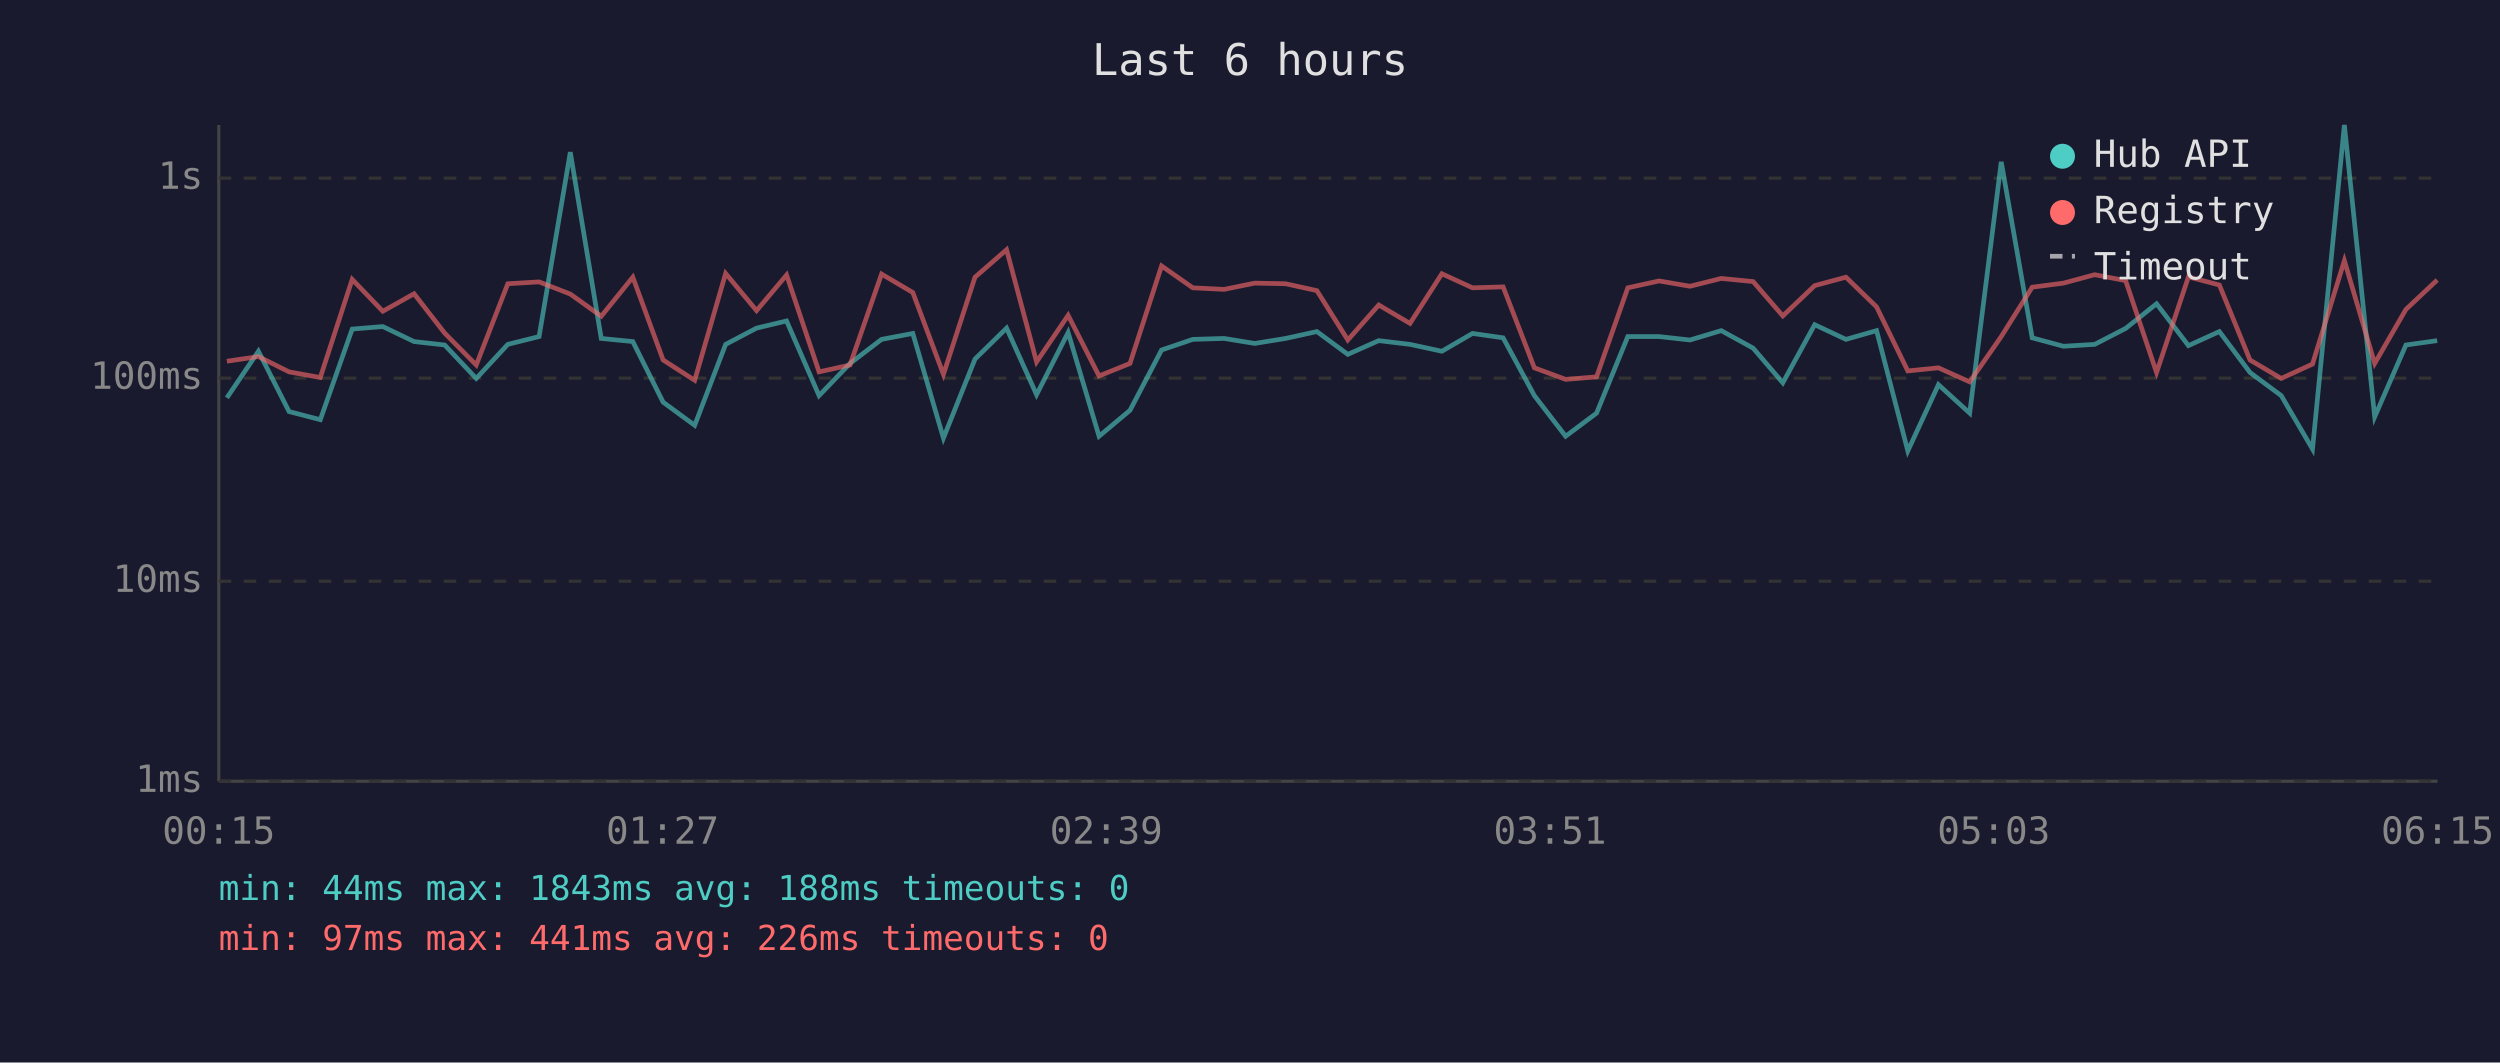
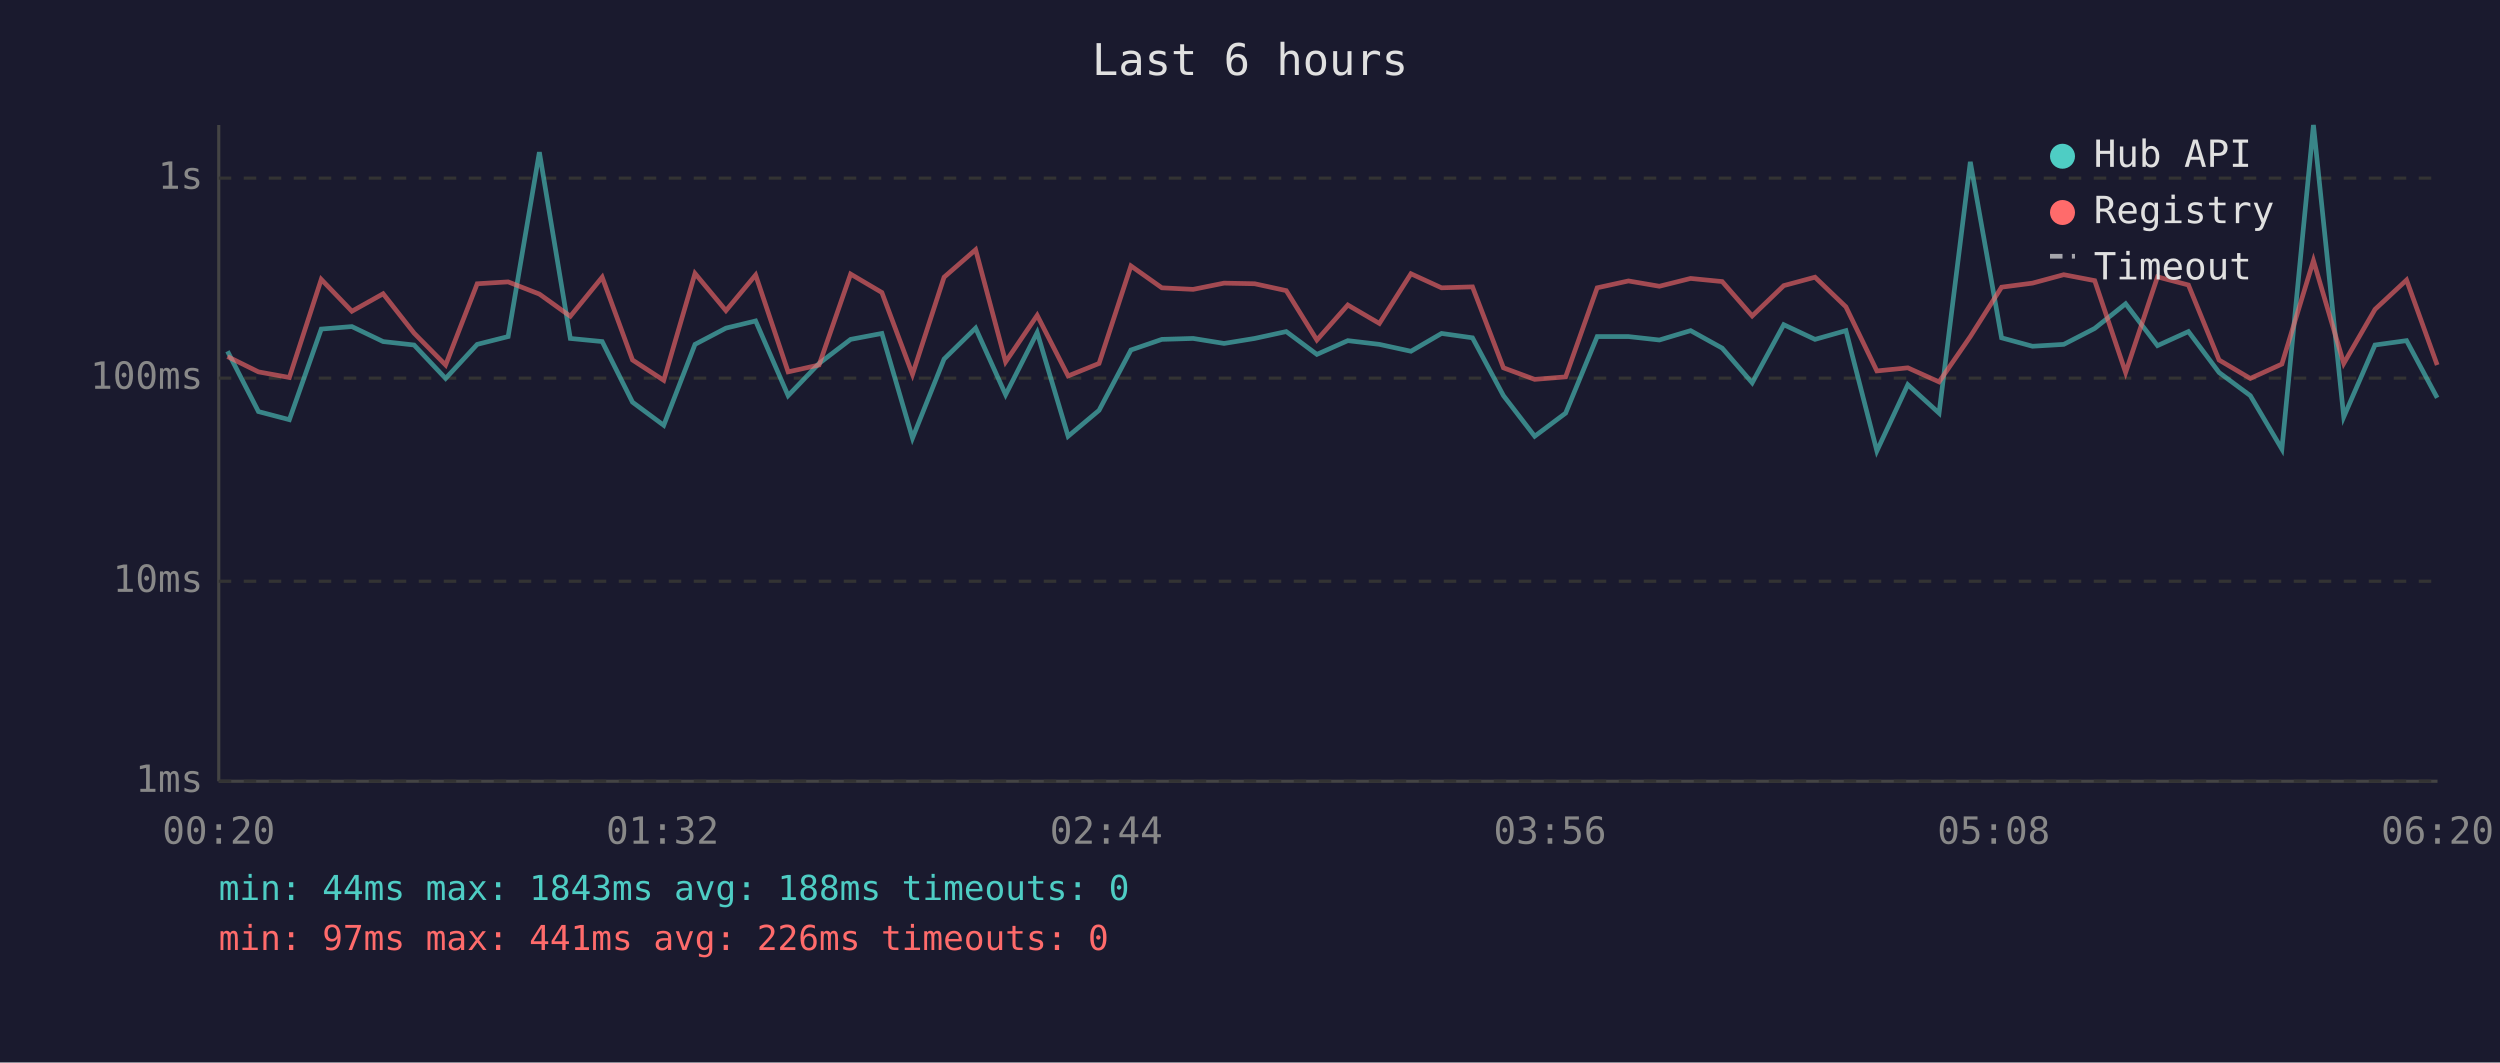
<svg xmlns="http://www.w3.org/2000/svg" viewBox="0 0 800 340" font-family="monospace" font-size="12">
  <rect width="800" height="340" fill="#1a1a2e" />
  <text x="400" y="24" fill="#e0e0e0" font-size="14" text-anchor="middle">Last 6 hours</text>
  <line x1="70" y1="40" x2="70" y2="250" stroke="#444" stroke-width="1" />
  <line x1="70" y1="250" x2="780" y2="250" stroke="#444" stroke-width="1" />
  <line x1="70" y1="250" x2="780" y2="250" stroke="#333" stroke-width="1" stroke-dasharray="4" />
  <text x="65" y="250" fill="#888" text-anchor="end" dominant-baseline="middle">1ms</text>
  <line x1="70" y1="186" x2="780" y2="186" stroke="#333" stroke-width="1" stroke-dasharray="4" />
  <text x="65" y="186" fill="#888" text-anchor="end" dominant-baseline="middle">10ms</text>
  <line x1="70" y1="121" x2="780" y2="121" stroke="#333" stroke-width="1" stroke-dasharray="4" />
  <text x="65" y="121" fill="#888" text-anchor="end" dominant-baseline="middle">100ms</text>
  <line x1="70" y1="57" x2="780" y2="57" stroke="#333" stroke-width="1" stroke-dasharray="4" />
  <text x="65" y="57" fill="#888" text-anchor="end" dominant-baseline="middle">1s</text>
-   <text x="70" y="270" fill="#888" text-anchor="middle">00:15</text>
-   <text x="212" y="270" fill="#888" text-anchor="middle">01:27</text>
-   <text x="354" y="270" fill="#888" text-anchor="middle">02:39</text>
-   <text x="496" y="270" fill="#888" text-anchor="middle">03:51</text>
-   <text x="638" y="270" fill="#888" text-anchor="middle">05:03</text>
-   <text x="780" y="270" fill="#888" text-anchor="middle">06:15</text>
-   <polyline points="72.6,127.3 82.7,112.4 92.5,131.7 102.5,134.3 112.7,105.3 122.5,104.5 132.5,109.3 142.3,110.4 152.4,121.1 162.5,110.2 172.5,107.7 182.5,48.7 192.4,108.3 202.5,109.3 212.2,128.7 222.3,136.1 232.2,110.2 242.1,105.0 251.7,102.7 262.1,126.6 272.0,116.3 282.1,108.6 292.1,106.7 301.9,140.2 312.0,114.9 322.1,105.0 331.7,126.3 341.8,106.4 351.7,139.6 361.6,131.3 371.7,112.0 381.7,108.6 391.7,108.3 401.5,109.9 411.4,108.3 421.4,106.1 431.3,113.4 441.2,109.0 451.2,110.2 461.4,112.4 471.2,106.7 481.0,108.1 491.0,126.6 501.0,139.6 510.9,132.2 520.9,107.7 530.9,107.7 540.8,108.8 550.8,105.8 561.0,111.4 570.5,122.5 580.7,103.9 590.7,108.6 600.5,105.8 610.5,144.3 620.3,123.1 630.3,132.2 640.4,51.8 650.3,108.1 660.3,110.8 670.3,110.2 680.2,105.1 690.1,97.2 700.3,110.6 710.2,106.1 720.0,119.2 730.0,126.6 740.0,143.7 750.2,40.0 759.9,133.4 769.9,110.4 779.9,109.0" fill="none" stroke="#4ecdc4" stroke-width="1.5" opacity="0.6" />
-   <polyline points="72.6,115.6 82.7,114.1 92.5,119.0 102.5,120.8 112.7,89.4 122.5,99.6 132.5,94.0 142.3,106.6 152.4,116.8 162.5,90.8 172.5,90.2 182.5,94.1 192.4,101.2 202.5,88.7 212.2,115.2 222.3,121.7 232.2,87.5 242.1,99.4 251.7,88.0 262.1,119.0 272.0,116.8 282.1,87.7 292.1,93.6 301.9,119.8 312.0,88.7 322.1,79.9 331.7,115.8 341.8,100.9 351.7,120.3 361.6,116.3 371.7,85.1 381.7,92.1 391.7,92.6 401.5,90.6 411.4,90.8 421.4,93.0 431.3,108.8 441.2,97.6 451.2,103.5 461.4,87.6 471.2,92.1 481.0,91.8 491.0,117.7 501.0,121.4 510.9,120.6 520.9,92.1 530.9,89.9 540.8,91.6 550.8,89.1 561.0,90.1 570.5,101.1 580.7,91.4 590.7,88.7 600.5,98.2 610.5,118.7 620.3,117.7 630.3,122.2 640.4,107.7 650.3,91.9 660.3,90.6 670.3,87.9 680.2,89.8 690.1,119.2 700.3,88.6 710.2,91.2 720.0,115.2 730.0,121.1 740.0,116.5 750.2,83.4 759.9,116.3 769.9,99.0 779.9,89.6" fill="none" stroke="#ff6b6b" stroke-width="1.5" opacity="0.6" />
+   <text x="70" y="270" fill="#888" text-anchor="middle">00:20</text>
+   <text x="212" y="270" fill="#888" text-anchor="middle">01:32</text>
+   <text x="354" y="270" fill="#888" text-anchor="middle">02:44</text>
+   <text x="496" y="270" fill="#888" text-anchor="middle">03:56</text>
+   <text x="638" y="270" fill="#888" text-anchor="middle">05:08</text>
+   <text x="780" y="270" fill="#888" text-anchor="middle">06:20</text>
+   <polyline points="72.8,112.4 82.7,131.7 92.6,134.3 102.8,105.3 112.6,104.5 122.6,109.3 132.5,110.4 142.6,121.1 152.7,110.2 162.6,107.7 172.6,48.7 182.5,108.3 192.7,109.3 202.4,128.7 212.4,136.1 222.4,110.2 232.3,105.0 241.8,102.7 252.2,126.6 262.1,116.3 272.2,108.6 282.2,106.7 292.0,140.2 302.1,114.9 312.2,105.0 321.8,126.3 331.9,106.4 341.8,139.6 351.7,131.3 361.9,112.0 371.8,108.6 381.8,108.3 391.7,109.9 401.5,108.3 411.6,106.1 421.4,113.4 431.3,109.0 441.4,110.2 451.5,112.4 461.3,106.7 471.2,108.1 481.1,126.6 491.1,139.6 501.0,132.2 511.1,107.7 521.1,107.7 531.0,108.8 541.0,105.8 551.1,111.4 560.7,122.5 570.8,103.9 580.8,108.6 590.7,105.8 600.6,144.3 610.5,123.1 620.5,132.2 630.5,51.8 640.5,108.1 650.4,110.8 660.4,110.2 670.3,105.1 680.2,97.2 690.4,110.6 700.3,106.1 710.1,119.2 720.1,126.6 730.2,143.7 740.3,40.0 750.0,133.4 760.0,110.4 770.1,109.0 779.9,127.3" fill="none" stroke="#4ecdc4" stroke-width="1.5" opacity="0.6" />
+   <polyline points="72.8,114.1 82.7,119.0 92.6,120.8 102.8,89.4 112.6,99.6 122.6,94.0 132.5,106.6 142.6,116.8 152.7,90.8 162.6,90.2 172.6,94.1 182.5,101.2 192.7,88.7 202.4,115.2 212.4,121.7 222.4,87.5 232.3,99.4 241.8,88.0 252.2,119.0 262.1,116.8 272.2,87.7 282.2,93.6 292.0,119.8 302.1,88.7 312.2,79.9 321.8,115.8 331.9,100.9 341.8,120.3 351.7,116.3 361.9,85.1 371.8,92.1 381.8,92.6 391.7,90.6 401.5,90.8 411.6,93.0 421.4,108.8 431.3,97.6 441.4,103.5 451.5,87.6 461.3,92.1 471.2,91.8 481.1,117.7 491.1,121.4 501.0,120.6 511.1,92.1 521.1,89.9 531.0,91.6 541.0,89.1 551.1,90.1 560.7,101.1 570.8,91.4 580.8,88.7 590.7,98.2 600.6,118.7 610.5,117.7 620.5,122.2 630.5,107.7 640.5,91.9 650.4,90.6 660.4,87.9 670.3,89.8 680.2,119.2 690.4,88.6 700.3,91.2 710.1,115.2 720.1,121.1 730.2,116.5 740.3,83.4 750.0,116.3 760.0,99.0 770.1,89.6 779.9,116.8" fill="none" stroke="#ff6b6b" stroke-width="1.5" opacity="0.6" />
  <circle cx="660" cy="50" r="4" fill="#4ecdc4" />
  <text x="670" y="50" fill="#e0e0e0" dominant-baseline="middle">Hub API</text>
  <circle cx="660" cy="68" r="4" fill="#ff6b6b" />
  <text x="670" y="68" fill="#e0e0e0" dominant-baseline="middle">Registry</text>
  <line x1="656" y1="82" x2="664" y2="82" stroke="#e0e0e0" stroke-width="1.5" stroke-dasharray="4,3" opacity="0.7" />
  <text x="670" y="86" fill="#e0e0e0" dominant-baseline="middle">Timeout</text>
  <text x="70" y="288" fill="#4ecdc4" font-size="11">min: 44ms  max: 1843ms  avg: 188ms  timeouts: 0</text>
  <text x="70" y="304" fill="#ff6b6b" font-size="11">min: 97ms  max: 441ms  avg: 226ms  timeouts: 0</text>
</svg>
